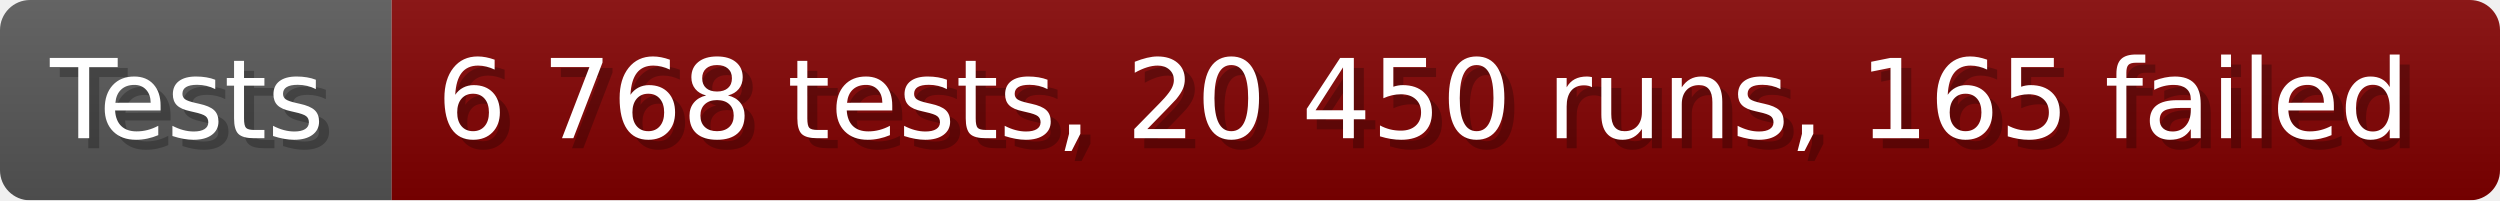
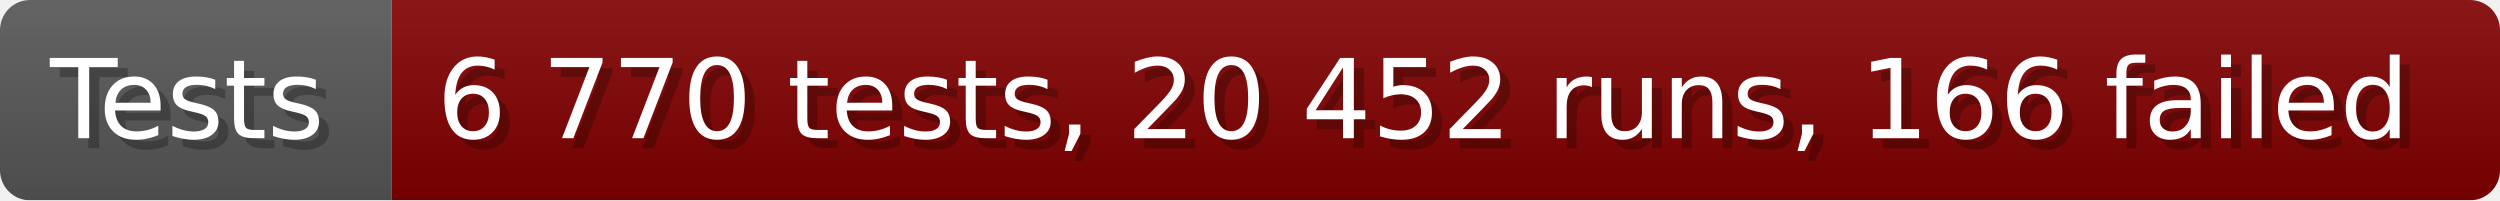
- <svg xmlns="http://www.w3.org/2000/svg" width="249.6" height="20" viewBox="0 0 2496 200" role="img" aria-label="Tests: 6 768 tests, 20 450 runs, 165 failed">
+ <svg xmlns="http://www.w3.org/2000/svg" width="249.6" height="20" viewBox="0 0 2496 200" role="img" aria-label="Tests: 6 770 tests, 20 452 runs, 166 failed">
  <linearGradient id="a" x2="0" y2="100%">
    <stop offset="0" stop-opacity=".1" stop-color="#EEE" />
    <stop offset="1" stop-opacity=".1" />
  </linearGradient>
  <mask id="m">
    <rect width="2496" height="200" rx="30" fill="#FFF" />
  </mask>
  <g mask="url(#m)">
    <rect width="391" height="200" fill="#555" />
    <rect width="2105" height="200" fill="#800000" x="391" />
    <rect width="2496" height="200" fill="url(#a)" />
  </g>
  <g aria-hidden="true" fill="#fff" text-anchor="start" font-family="Verdana,DejaVu Sans,sans-serif" font-size="110">
    <text x="60" y="148" textLength="291" fill="#000" opacity="0.25">Tests</text>
    <text x="50" y="138" textLength="291">Tests</text>
-     <text x="446" y="148" textLength="2005" fill="#000" opacity="0.25">6 768 tests, 20 450 runs, 165 failed</text>
-     <text x="436" y="138" textLength="2005">6 768 tests, 20 450 runs, 165 failed</text>
+     <text x="446" y="148" textLength="2005" fill="#000" opacity="0.25">6 770 tests, 20 452 runs, 166 failed</text>
+     <text x="436" y="138" textLength="2005">6 770 tests, 20 452 runs, 166 failed</text>
  </g>
</svg>
